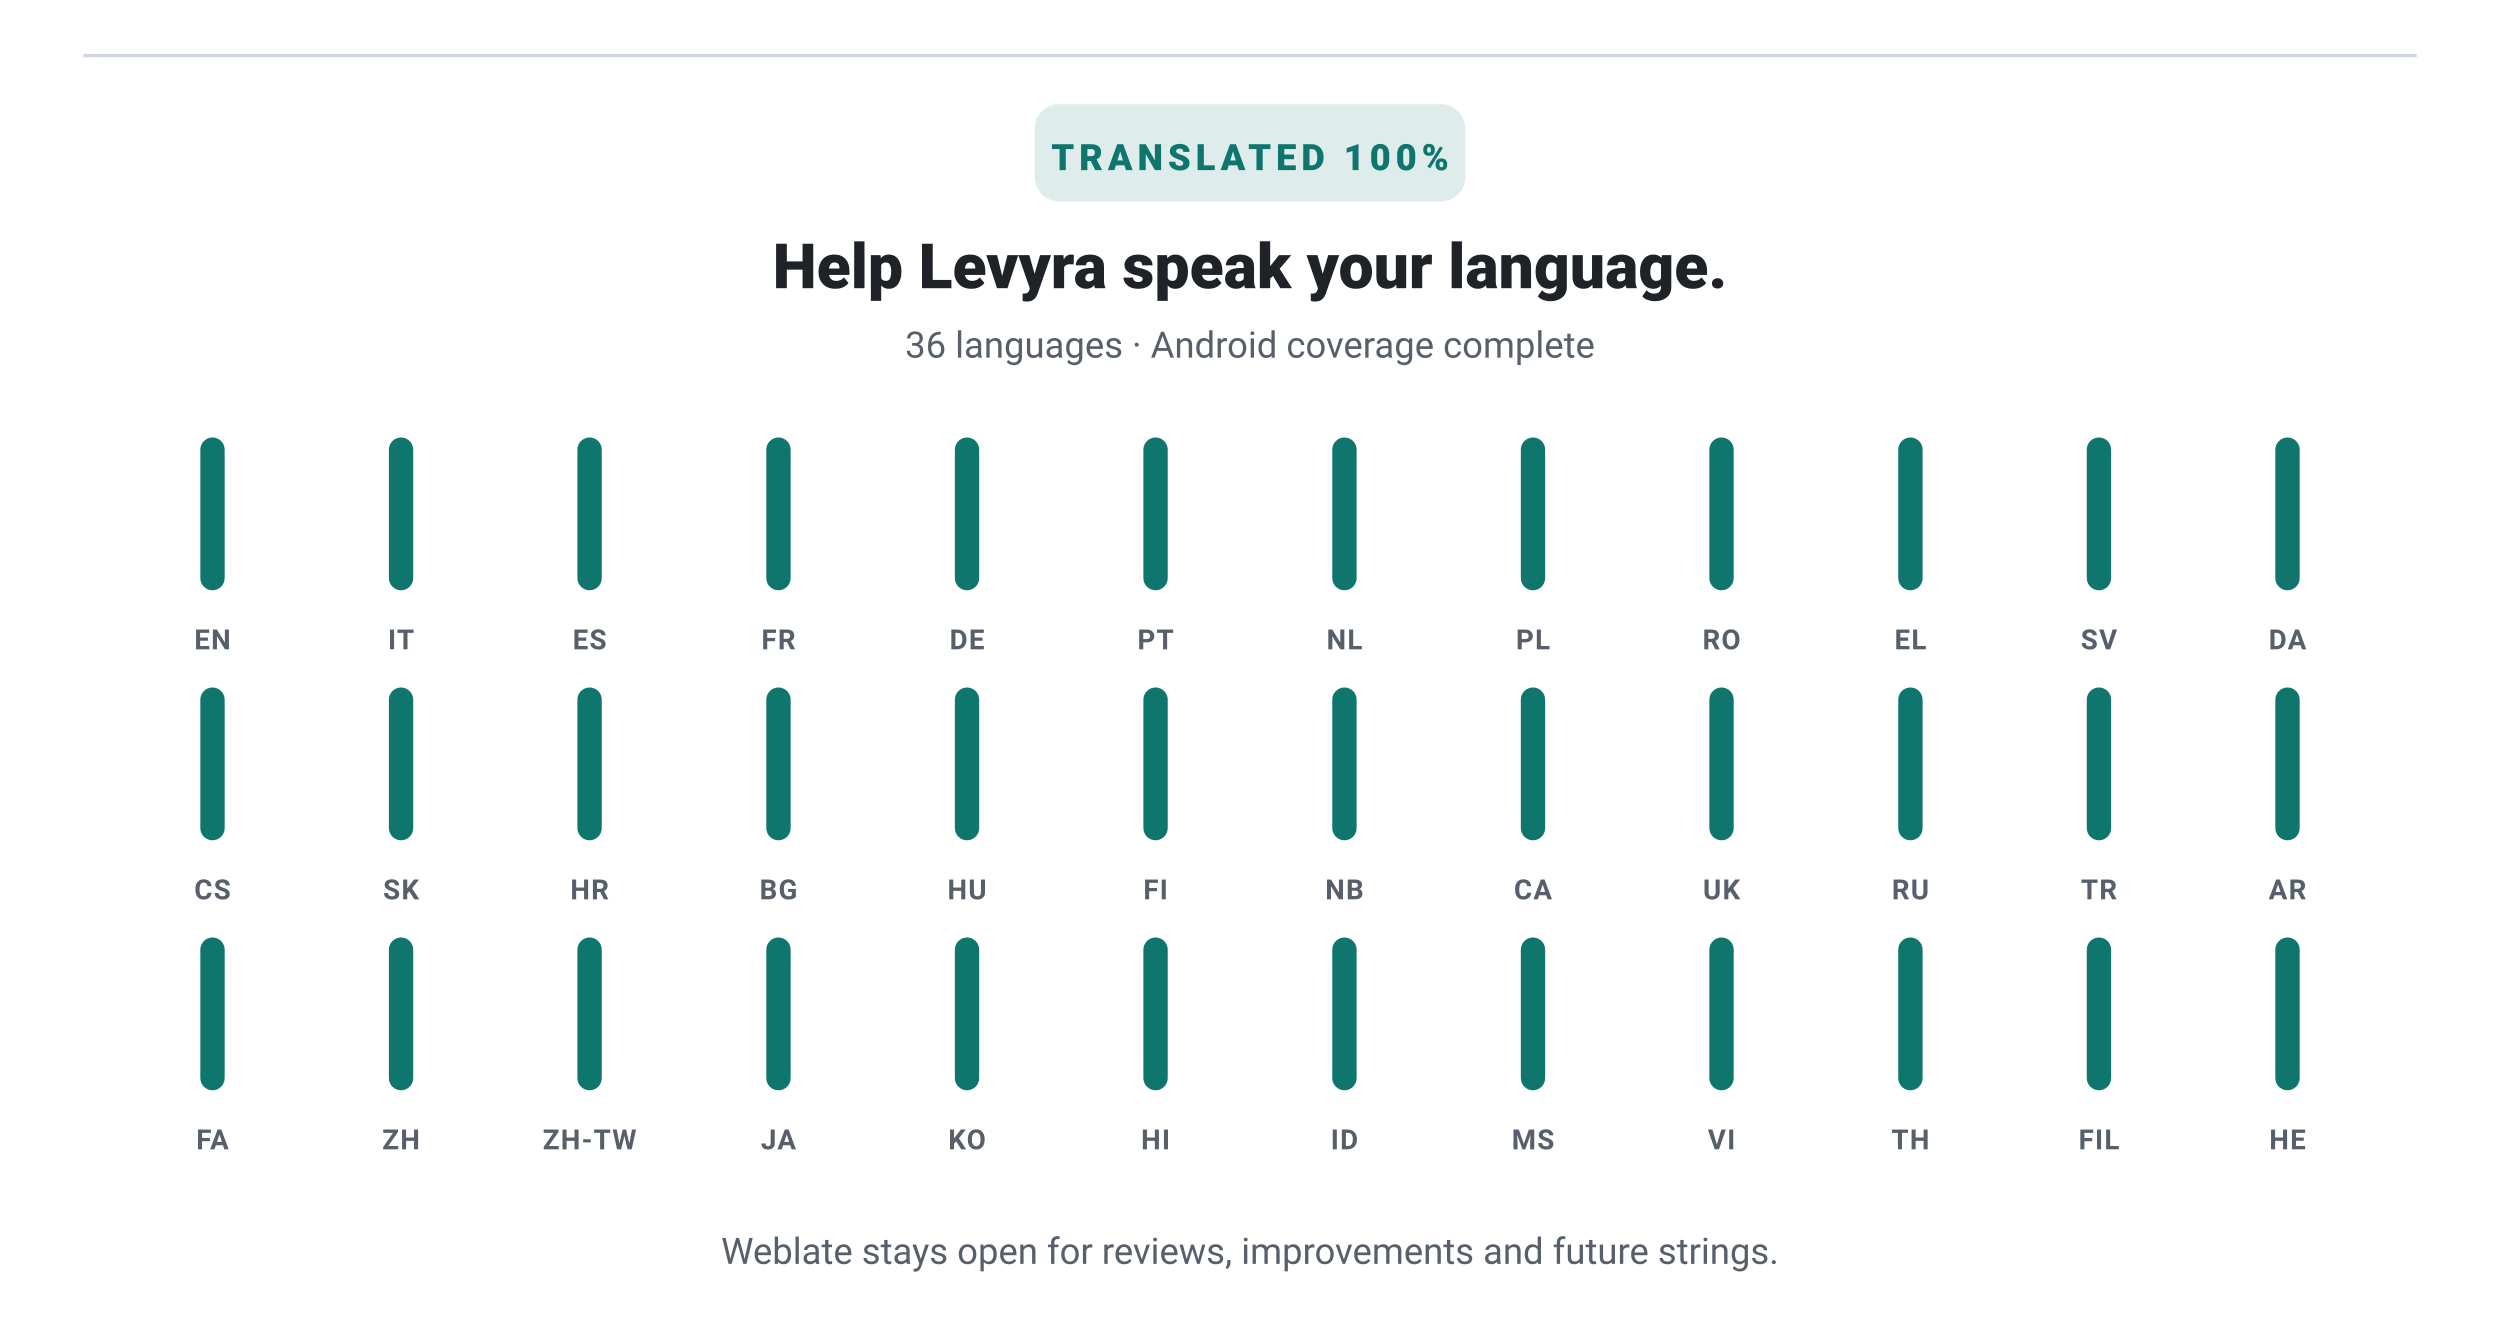
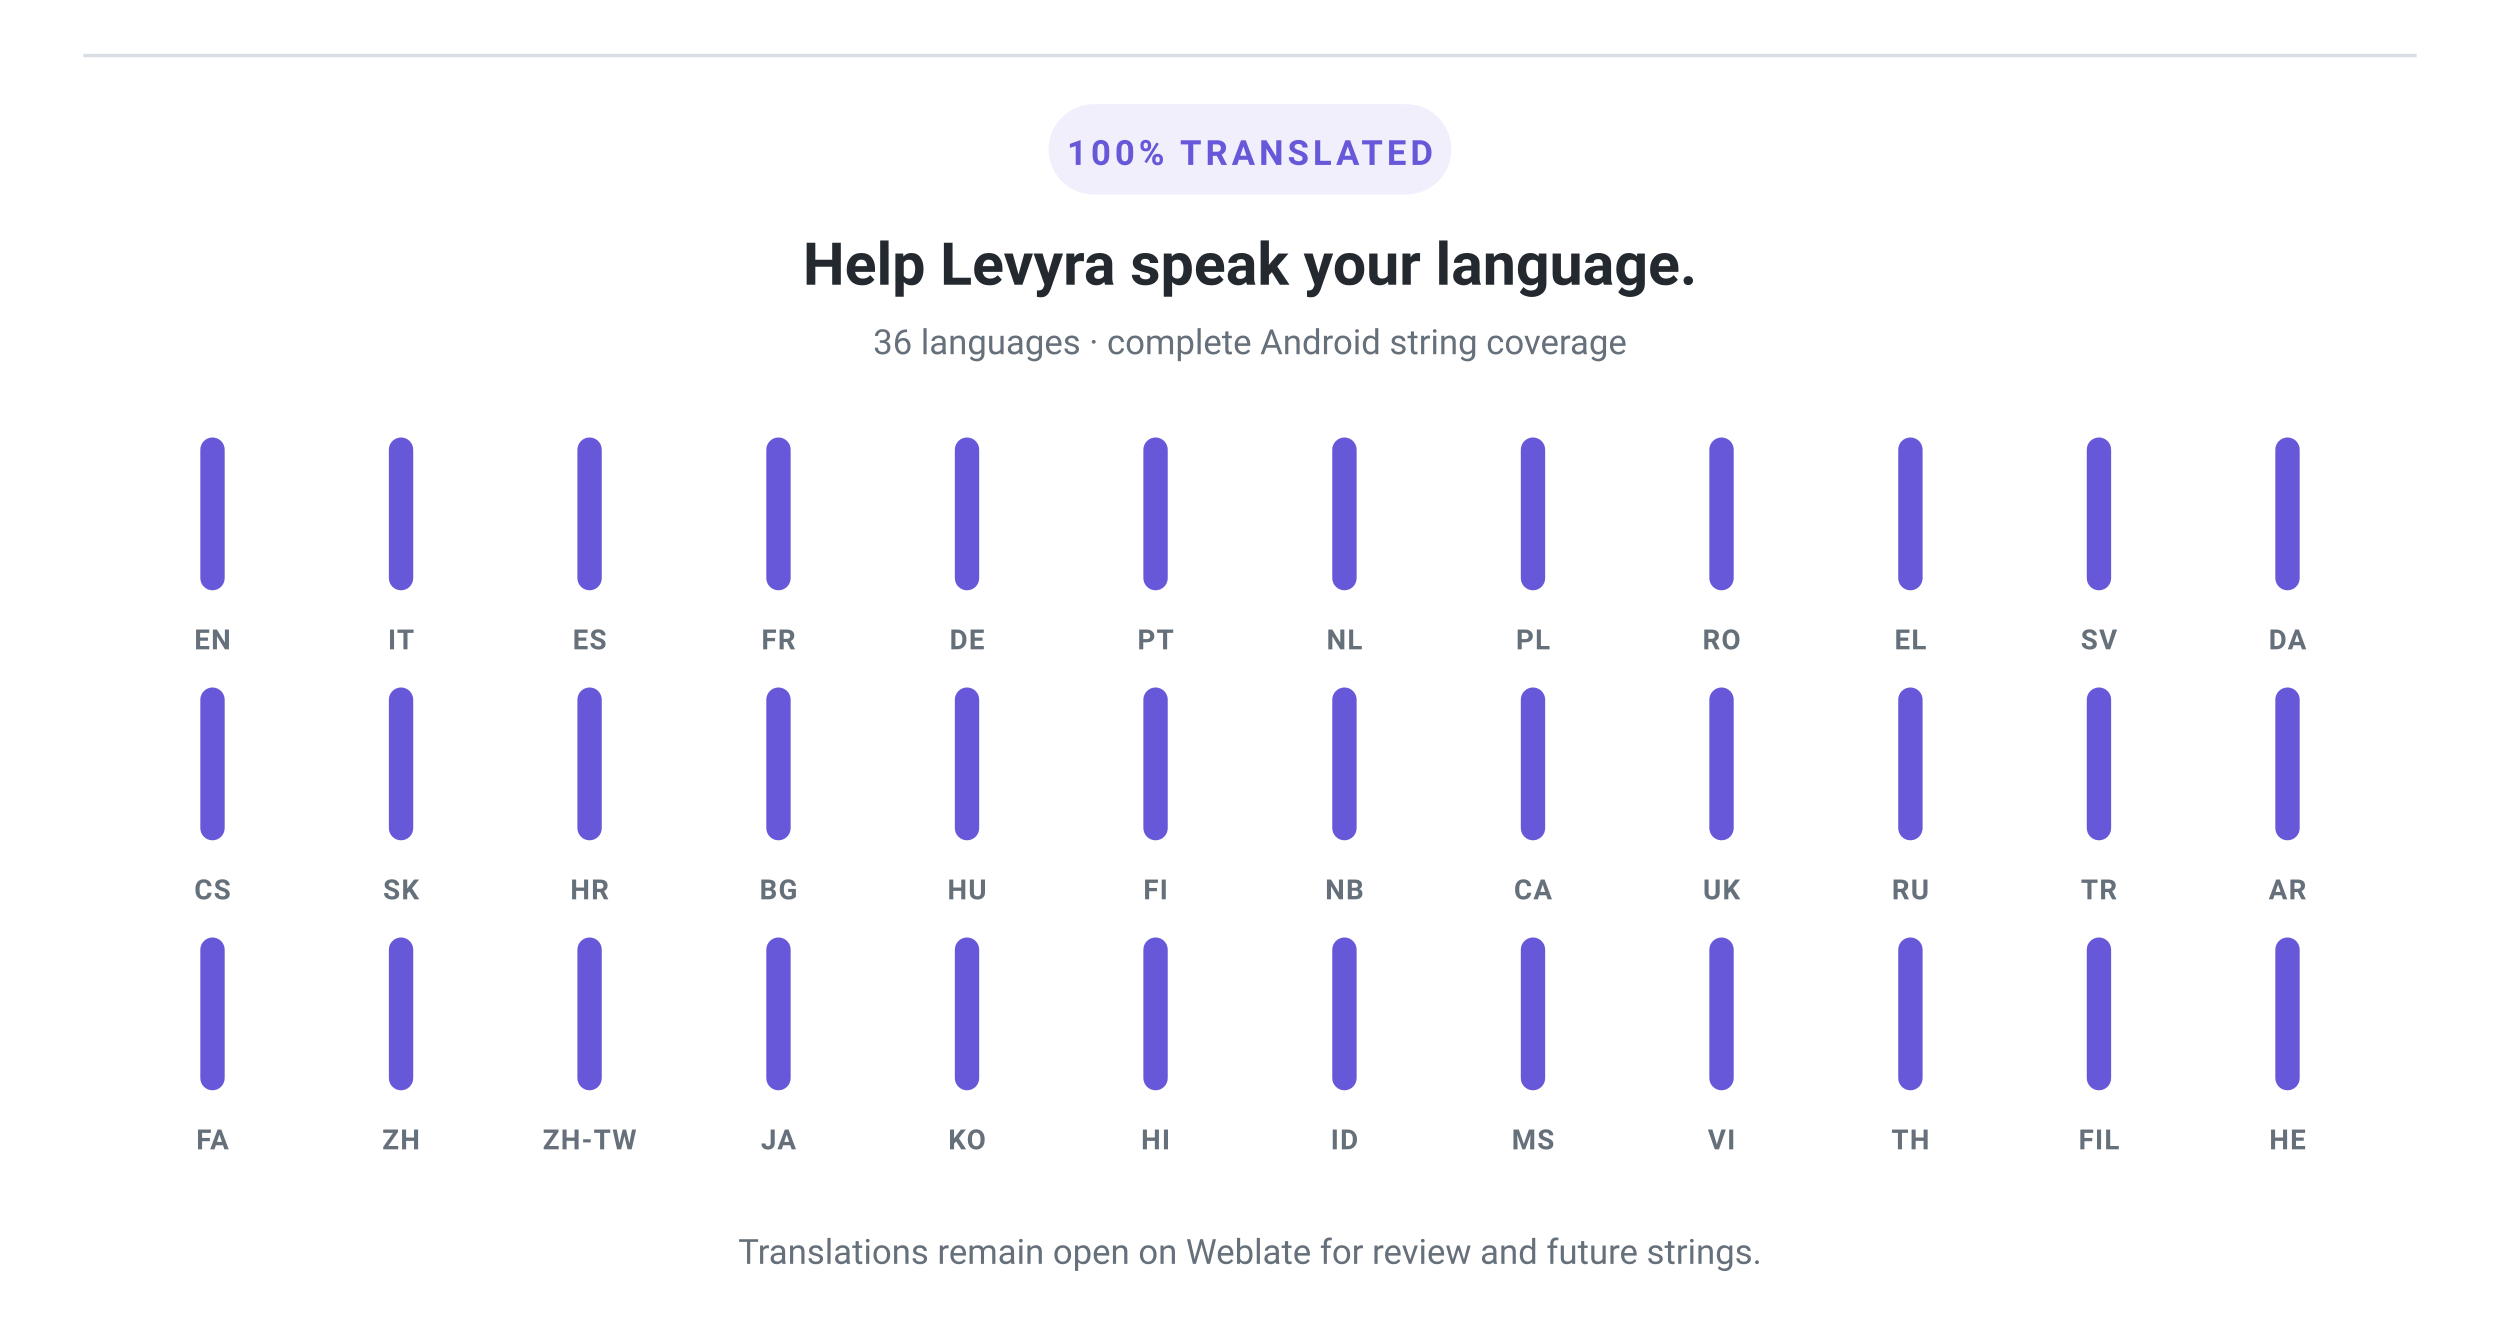
<svg xmlns="http://www.w3.org/2000/svg" width="720" height="380" viewBox="0 0 720 380" role="img" aria-label="Levyra Android translations: 100% coverage across 36 supported languages and 30 translatable strings">
-   <line x1="24" y1="16" x2="696" y2="16" stroke="#D0D7DE" stroke-width="1" />
-   <rect x="298" y="30" width="124" height="28" rx="7" fill="#0F766E" opacity=".14" />
-   <text x="360" y="49" text-anchor="middle" fill="#0F766E" font-family="-apple-system,BlinkMacSystemFont,Segoe UI,Roboto,Helvetica,Arial,sans-serif" font-size="10.5" font-weight="800" letter-spacing="1.4">TRANSLATED 100%</text>
-   <text x="360" y="83" text-anchor="middle" fill="#1F2328" font-family="-apple-system,BlinkMacSystemFont,Segoe UI,Roboto,Helvetica,Arial,sans-serif" font-size="18" font-weight="800">Help Levyra speak your language.</text>
-   <text x="360" y="103" text-anchor="middle" fill="#57606A" font-family="-apple-system,BlinkMacSystemFont,Segoe UI,Roboto,Helvetica,Arial,sans-serif" font-size="10.5">36 languages · Android coverage complete</text>
+   <line x1="24" y1="16" x2="696" y2="16" stroke="#D8DEE4" stroke-width="1" />
+   <rect x="302" y="30" width="116" height="26" rx="13" fill="#6758D9" opacity=".10" />
+   <text x="360" y="47.5" text-anchor="middle" fill="#6758D9" font-family="-apple-system,BlinkMacSystemFont,Segoe UI,Roboto,Helvetica,Arial,sans-serif" font-size="10" font-weight="700" letter-spacing="1.15">100% TRANSLATED</text>
+   <text x="360" y="82" text-anchor="middle" fill="#24292F" font-family="-apple-system,BlinkMacSystemFont,Segoe UI,Roboto,Helvetica,Arial,sans-serif" font-size="17" font-weight="700">Help Levyra speak your language.</text>
+   <text x="360" y="102" text-anchor="middle" fill="#66707A" font-family="-apple-system,BlinkMacSystemFont,Segoe UI,Roboto,Helvetica,Arial,sans-serif" font-size="10">36 languages · complete Android string coverage</text>
  <g>
-     <rect x="57.7" y="126.0" width="7.0" height="44.0" rx="3.5" fill="#E7EBF0" />
-     <rect x="57.7" y="126.0" width="7.0" height="44.0" rx="3.5" fill="#0F766E" />
-     <text x="61.2" y="187.0" text-anchor="middle" fill="#57606A" font-family="-apple-system,BlinkMacSystemFont,Segoe UI,Roboto,Helvetica,Arial,sans-serif" font-size="8" font-weight="700" letter-spacing=".35">EN</text>
+     <rect x="57.7" y="126.0" width="7.0" height="44.0" rx="3.5" fill="#E6E8EC" />
+     <rect x="57.7" y="126.0" width="7.0" height="44.0" rx="3.5" fill="#6758D9" />
+     <text x="61.2" y="187.0" text-anchor="middle" fill="#66707A" font-family="-apple-system,BlinkMacSystemFont,Segoe UI,Roboto,Helvetica,Arial,sans-serif" font-size="8" font-weight="700" letter-spacing=".35">EN</text>
  </g>
  <g>
-     <rect x="112.0" y="126.0" width="7.0" height="44.0" rx="3.5" fill="#E7EBF0" />
-     <rect x="112.0" y="126.0" width="7.0" height="44.0" rx="3.5" fill="#0F766E" />
-     <text x="115.5" y="187.0" text-anchor="middle" fill="#57606A" font-family="-apple-system,BlinkMacSystemFont,Segoe UI,Roboto,Helvetica,Arial,sans-serif" font-size="8" font-weight="700" letter-spacing=".35">IT</text>
+     <rect x="112.0" y="126.0" width="7.0" height="44.0" rx="3.5" fill="#E6E8EC" />
+     <rect x="112.0" y="126.0" width="7.0" height="44.0" rx="3.5" fill="#6758D9" />
+     <text x="115.5" y="187.0" text-anchor="middle" fill="#66707A" font-family="-apple-system,BlinkMacSystemFont,Segoe UI,Roboto,Helvetica,Arial,sans-serif" font-size="8" font-weight="700" letter-spacing=".35">IT</text>
  </g>
  <g>
-     <rect x="166.3" y="126.0" width="7.0" height="44.0" rx="3.5" fill="#E7EBF0" />
-     <rect x="166.3" y="126.0" width="7.0" height="44.0" rx="3.5" fill="#0F766E" />
-     <text x="169.8" y="187.0" text-anchor="middle" fill="#57606A" font-family="-apple-system,BlinkMacSystemFont,Segoe UI,Roboto,Helvetica,Arial,sans-serif" font-size="8" font-weight="700" letter-spacing=".35">ES</text>
+     <rect x="166.3" y="126.0" width="7.0" height="44.0" rx="3.5" fill="#E6E8EC" />
+     <rect x="166.3" y="126.0" width="7.0" height="44.0" rx="3.5" fill="#6758D9" />
+     <text x="169.8" y="187.0" text-anchor="middle" fill="#66707A" font-family="-apple-system,BlinkMacSystemFont,Segoe UI,Roboto,Helvetica,Arial,sans-serif" font-size="8" font-weight="700" letter-spacing=".35">ES</text>
  </g>
  <g>
-     <rect x="220.7" y="126.0" width="7.0" height="44.0" rx="3.5" fill="#E7EBF0" />
-     <rect x="220.7" y="126.0" width="7.0" height="44.0" rx="3.5" fill="#0F766E" />
-     <text x="224.2" y="187.0" text-anchor="middle" fill="#57606A" font-family="-apple-system,BlinkMacSystemFont,Segoe UI,Roboto,Helvetica,Arial,sans-serif" font-size="8" font-weight="700" letter-spacing=".35">FR</text>
+     <rect x="220.7" y="126.0" width="7.0" height="44.0" rx="3.5" fill="#E6E8EC" />
+     <rect x="220.7" y="126.0" width="7.0" height="44.0" rx="3.5" fill="#6758D9" />
+     <text x="224.2" y="187.0" text-anchor="middle" fill="#66707A" font-family="-apple-system,BlinkMacSystemFont,Segoe UI,Roboto,Helvetica,Arial,sans-serif" font-size="8" font-weight="700" letter-spacing=".35">FR</text>
  </g>
  <g>
-     <rect x="275.0" y="126.0" width="7.0" height="44.0" rx="3.5" fill="#E7EBF0" />
-     <rect x="275.0" y="126.0" width="7.0" height="44.0" rx="3.5" fill="#0F766E" />
-     <text x="278.5" y="187.0" text-anchor="middle" fill="#57606A" font-family="-apple-system,BlinkMacSystemFont,Segoe UI,Roboto,Helvetica,Arial,sans-serif" font-size="8" font-weight="700" letter-spacing=".35">DE</text>
+     <rect x="275.0" y="126.0" width="7.0" height="44.0" rx="3.5" fill="#E6E8EC" />
+     <rect x="275.0" y="126.0" width="7.0" height="44.0" rx="3.5" fill="#6758D9" />
+     <text x="278.5" y="187.0" text-anchor="middle" fill="#66707A" font-family="-apple-system,BlinkMacSystemFont,Segoe UI,Roboto,Helvetica,Arial,sans-serif" font-size="8" font-weight="700" letter-spacing=".35">DE</text>
  </g>
  <g>
-     <rect x="329.3" y="126.0" width="7.0" height="44.0" rx="3.5" fill="#E7EBF0" />
-     <rect x="329.3" y="126.0" width="7.0" height="44.0" rx="3.5" fill="#0F766E" />
-     <text x="332.8" y="187.0" text-anchor="middle" fill="#57606A" font-family="-apple-system,BlinkMacSystemFont,Segoe UI,Roboto,Helvetica,Arial,sans-serif" font-size="8" font-weight="700" letter-spacing=".35">PT</text>
+     <rect x="329.3" y="126.0" width="7.0" height="44.0" rx="3.5" fill="#E6E8EC" />
+     <rect x="329.3" y="126.0" width="7.0" height="44.0" rx="3.5" fill="#6758D9" />
+     <text x="332.8" y="187.0" text-anchor="middle" fill="#66707A" font-family="-apple-system,BlinkMacSystemFont,Segoe UI,Roboto,Helvetica,Arial,sans-serif" font-size="8" font-weight="700" letter-spacing=".35">PT</text>
  </g>
  <g>
-     <rect x="383.7" y="126.0" width="7.0" height="44.0" rx="3.5" fill="#E7EBF0" />
-     <rect x="383.7" y="126.0" width="7.0" height="44.0" rx="3.5" fill="#0F766E" />
-     <text x="387.2" y="187.0" text-anchor="middle" fill="#57606A" font-family="-apple-system,BlinkMacSystemFont,Segoe UI,Roboto,Helvetica,Arial,sans-serif" font-size="8" font-weight="700" letter-spacing=".35">NL</text>
+     <rect x="383.7" y="126.0" width="7.0" height="44.0" rx="3.5" fill="#E6E8EC" />
+     <rect x="383.7" y="126.0" width="7.0" height="44.0" rx="3.5" fill="#6758D9" />
+     <text x="387.2" y="187.0" text-anchor="middle" fill="#66707A" font-family="-apple-system,BlinkMacSystemFont,Segoe UI,Roboto,Helvetica,Arial,sans-serif" font-size="8" font-weight="700" letter-spacing=".35">NL</text>
  </g>
  <g>
-     <rect x="438.0" y="126.0" width="7.0" height="44.0" rx="3.5" fill="#E7EBF0" />
-     <rect x="438.0" y="126.0" width="7.0" height="44.0" rx="3.5" fill="#0F766E" />
-     <text x="441.5" y="187.0" text-anchor="middle" fill="#57606A" font-family="-apple-system,BlinkMacSystemFont,Segoe UI,Roboto,Helvetica,Arial,sans-serif" font-size="8" font-weight="700" letter-spacing=".35">PL</text>
+     <rect x="438.0" y="126.0" width="7.0" height="44.0" rx="3.5" fill="#E6E8EC" />
+     <rect x="438.0" y="126.0" width="7.0" height="44.0" rx="3.5" fill="#6758D9" />
+     <text x="441.5" y="187.0" text-anchor="middle" fill="#66707A" font-family="-apple-system,BlinkMacSystemFont,Segoe UI,Roboto,Helvetica,Arial,sans-serif" font-size="8" font-weight="700" letter-spacing=".35">PL</text>
  </g>
  <g>
-     <rect x="492.3" y="126.0" width="7.0" height="44.0" rx="3.5" fill="#E7EBF0" />
-     <rect x="492.3" y="126.0" width="7.0" height="44.0" rx="3.5" fill="#0F766E" />
-     <text x="495.8" y="187.0" text-anchor="middle" fill="#57606A" font-family="-apple-system,BlinkMacSystemFont,Segoe UI,Roboto,Helvetica,Arial,sans-serif" font-size="8" font-weight="700" letter-spacing=".35">RO</text>
+     <rect x="492.3" y="126.0" width="7.0" height="44.0" rx="3.5" fill="#E6E8EC" />
+     <rect x="492.3" y="126.0" width="7.0" height="44.0" rx="3.5" fill="#6758D9" />
+     <text x="495.8" y="187.0" text-anchor="middle" fill="#66707A" font-family="-apple-system,BlinkMacSystemFont,Segoe UI,Roboto,Helvetica,Arial,sans-serif" font-size="8" font-weight="700" letter-spacing=".35">RO</text>
  </g>
  <g>
-     <rect x="546.7" y="126.0" width="7.0" height="44.0" rx="3.5" fill="#E7EBF0" />
-     <rect x="546.7" y="126.0" width="7.0" height="44.0" rx="3.5" fill="#0F766E" />
-     <text x="550.2" y="187.0" text-anchor="middle" fill="#57606A" font-family="-apple-system,BlinkMacSystemFont,Segoe UI,Roboto,Helvetica,Arial,sans-serif" font-size="8" font-weight="700" letter-spacing=".35">EL</text>
+     <rect x="546.7" y="126.0" width="7.0" height="44.0" rx="3.5" fill="#E6E8EC" />
+     <rect x="546.7" y="126.0" width="7.0" height="44.0" rx="3.5" fill="#6758D9" />
+     <text x="550.2" y="187.0" text-anchor="middle" fill="#66707A" font-family="-apple-system,BlinkMacSystemFont,Segoe UI,Roboto,Helvetica,Arial,sans-serif" font-size="8" font-weight="700" letter-spacing=".35">EL</text>
  </g>
  <g>
-     <rect x="601.0" y="126.0" width="7.0" height="44.0" rx="3.5" fill="#E7EBF0" />
-     <rect x="601.0" y="126.0" width="7.0" height="44.0" rx="3.5" fill="#0F766E" />
-     <text x="604.5" y="187.0" text-anchor="middle" fill="#57606A" font-family="-apple-system,BlinkMacSystemFont,Segoe UI,Roboto,Helvetica,Arial,sans-serif" font-size="8" font-weight="700" letter-spacing=".35">SV</text>
+     <rect x="601.0" y="126.0" width="7.0" height="44.0" rx="3.5" fill="#E6E8EC" />
+     <rect x="601.0" y="126.0" width="7.0" height="44.0" rx="3.5" fill="#6758D9" />
+     <text x="604.5" y="187.0" text-anchor="middle" fill="#66707A" font-family="-apple-system,BlinkMacSystemFont,Segoe UI,Roboto,Helvetica,Arial,sans-serif" font-size="8" font-weight="700" letter-spacing=".35">SV</text>
  </g>
  <g>
-     <rect x="655.3" y="126.0" width="7.0" height="44.0" rx="3.5" fill="#E7EBF0" />
-     <rect x="655.3" y="126.0" width="7.0" height="44.0" rx="3.5" fill="#0F766E" />
-     <text x="658.8" y="187.0" text-anchor="middle" fill="#57606A" font-family="-apple-system,BlinkMacSystemFont,Segoe UI,Roboto,Helvetica,Arial,sans-serif" font-size="8" font-weight="700" letter-spacing=".35">DA</text>
+     <rect x="655.3" y="126.0" width="7.0" height="44.0" rx="3.5" fill="#E6E8EC" />
+     <rect x="655.3" y="126.0" width="7.0" height="44.0" rx="3.5" fill="#6758D9" />
+     <text x="658.8" y="187.0" text-anchor="middle" fill="#66707A" font-family="-apple-system,BlinkMacSystemFont,Segoe UI,Roboto,Helvetica,Arial,sans-serif" font-size="8" font-weight="700" letter-spacing=".35">DA</text>
  </g>
  <g>
-     <rect x="57.7" y="198.0" width="7.0" height="44.0" rx="3.5" fill="#E7EBF0" />
-     <rect x="57.7" y="198.0" width="7.0" height="44.0" rx="3.5" fill="#0F766E" />
-     <text x="61.2" y="259.0" text-anchor="middle" fill="#57606A" font-family="-apple-system,BlinkMacSystemFont,Segoe UI,Roboto,Helvetica,Arial,sans-serif" font-size="8" font-weight="700" letter-spacing=".35">CS</text>
+     <rect x="57.7" y="198.0" width="7.0" height="44.0" rx="3.5" fill="#E6E8EC" />
+     <rect x="57.7" y="198.0" width="7.0" height="44.0" rx="3.5" fill="#6758D9" />
+     <text x="61.2" y="259.0" text-anchor="middle" fill="#66707A" font-family="-apple-system,BlinkMacSystemFont,Segoe UI,Roboto,Helvetica,Arial,sans-serif" font-size="8" font-weight="700" letter-spacing=".35">CS</text>
  </g>
  <g>
-     <rect x="112.0" y="198.0" width="7.0" height="44.0" rx="3.5" fill="#E7EBF0" />
-     <rect x="112.0" y="198.0" width="7.0" height="44.0" rx="3.5" fill="#0F766E" />
-     <text x="115.5" y="259.0" text-anchor="middle" fill="#57606A" font-family="-apple-system,BlinkMacSystemFont,Segoe UI,Roboto,Helvetica,Arial,sans-serif" font-size="8" font-weight="700" letter-spacing=".35">SK</text>
+     <rect x="112.0" y="198.0" width="7.0" height="44.0" rx="3.5" fill="#E6E8EC" />
+     <rect x="112.0" y="198.0" width="7.0" height="44.0" rx="3.5" fill="#6758D9" />
+     <text x="115.5" y="259.0" text-anchor="middle" fill="#66707A" font-family="-apple-system,BlinkMacSystemFont,Segoe UI,Roboto,Helvetica,Arial,sans-serif" font-size="8" font-weight="700" letter-spacing=".35">SK</text>
  </g>
  <g>
-     <rect x="166.3" y="198.0" width="7.0" height="44.0" rx="3.5" fill="#E7EBF0" />
-     <rect x="166.3" y="198.0" width="7.0" height="44.0" rx="3.5" fill="#0F766E" />
-     <text x="169.8" y="259.0" text-anchor="middle" fill="#57606A" font-family="-apple-system,BlinkMacSystemFont,Segoe UI,Roboto,Helvetica,Arial,sans-serif" font-size="8" font-weight="700" letter-spacing=".35">HR</text>
+     <rect x="166.3" y="198.0" width="7.0" height="44.0" rx="3.5" fill="#E6E8EC" />
+     <rect x="166.3" y="198.0" width="7.0" height="44.0" rx="3.5" fill="#6758D9" />
+     <text x="169.8" y="259.0" text-anchor="middle" fill="#66707A" font-family="-apple-system,BlinkMacSystemFont,Segoe UI,Roboto,Helvetica,Arial,sans-serif" font-size="8" font-weight="700" letter-spacing=".35">HR</text>
  </g>
  <g>
-     <rect x="220.7" y="198.0" width="7.0" height="44.0" rx="3.5" fill="#E7EBF0" />
-     <rect x="220.7" y="198.0" width="7.0" height="44.0" rx="3.5" fill="#0F766E" />
-     <text x="224.2" y="259.0" text-anchor="middle" fill="#57606A" font-family="-apple-system,BlinkMacSystemFont,Segoe UI,Roboto,Helvetica,Arial,sans-serif" font-size="8" font-weight="700" letter-spacing=".35">BG</text>
+     <rect x="220.7" y="198.0" width="7.0" height="44.0" rx="3.5" fill="#E6E8EC" />
+     <rect x="220.7" y="198.0" width="7.0" height="44.0" rx="3.5" fill="#6758D9" />
+     <text x="224.2" y="259.0" text-anchor="middle" fill="#66707A" font-family="-apple-system,BlinkMacSystemFont,Segoe UI,Roboto,Helvetica,Arial,sans-serif" font-size="8" font-weight="700" letter-spacing=".35">BG</text>
  </g>
  <g>
-     <rect x="275.0" y="198.0" width="7.0" height="44.0" rx="3.5" fill="#E7EBF0" />
-     <rect x="275.0" y="198.0" width="7.0" height="44.0" rx="3.5" fill="#0F766E" />
-     <text x="278.5" y="259.0" text-anchor="middle" fill="#57606A" font-family="-apple-system,BlinkMacSystemFont,Segoe UI,Roboto,Helvetica,Arial,sans-serif" font-size="8" font-weight="700" letter-spacing=".35">HU</text>
+     <rect x="275.0" y="198.0" width="7.0" height="44.0" rx="3.5" fill="#E6E8EC" />
+     <rect x="275.0" y="198.0" width="7.0" height="44.0" rx="3.5" fill="#6758D9" />
+     <text x="278.5" y="259.0" text-anchor="middle" fill="#66707A" font-family="-apple-system,BlinkMacSystemFont,Segoe UI,Roboto,Helvetica,Arial,sans-serif" font-size="8" font-weight="700" letter-spacing=".35">HU</text>
  </g>
  <g>
-     <rect x="329.3" y="198.0" width="7.0" height="44.0" rx="3.5" fill="#E7EBF0" />
-     <rect x="329.3" y="198.0" width="7.0" height="44.0" rx="3.5" fill="#0F766E" />
-     <text x="332.8" y="259.0" text-anchor="middle" fill="#57606A" font-family="-apple-system,BlinkMacSystemFont,Segoe UI,Roboto,Helvetica,Arial,sans-serif" font-size="8" font-weight="700" letter-spacing=".35">FI</text>
+     <rect x="329.3" y="198.0" width="7.0" height="44.0" rx="3.5" fill="#E6E8EC" />
+     <rect x="329.3" y="198.0" width="7.0" height="44.0" rx="3.5" fill="#6758D9" />
+     <text x="332.8" y="259.0" text-anchor="middle" fill="#66707A" font-family="-apple-system,BlinkMacSystemFont,Segoe UI,Roboto,Helvetica,Arial,sans-serif" font-size="8" font-weight="700" letter-spacing=".35">FI</text>
  </g>
  <g>
-     <rect x="383.7" y="198.0" width="7.0" height="44.0" rx="3.5" fill="#E7EBF0" />
-     <rect x="383.7" y="198.0" width="7.0" height="44.0" rx="3.5" fill="#0F766E" />
-     <text x="387.2" y="259.0" text-anchor="middle" fill="#57606A" font-family="-apple-system,BlinkMacSystemFont,Segoe UI,Roboto,Helvetica,Arial,sans-serif" font-size="8" font-weight="700" letter-spacing=".35">NB</text>
+     <rect x="383.7" y="198.0" width="7.0" height="44.0" rx="3.5" fill="#E6E8EC" />
+     <rect x="383.7" y="198.0" width="7.0" height="44.0" rx="3.5" fill="#6758D9" />
+     <text x="387.2" y="259.0" text-anchor="middle" fill="#66707A" font-family="-apple-system,BlinkMacSystemFont,Segoe UI,Roboto,Helvetica,Arial,sans-serif" font-size="8" font-weight="700" letter-spacing=".35">NB</text>
  </g>
  <g>
-     <rect x="438.0" y="198.0" width="7.0" height="44.0" rx="3.5" fill="#E7EBF0" />
-     <rect x="438.0" y="198.0" width="7.0" height="44.0" rx="3.5" fill="#0F766E" />
-     <text x="441.5" y="259.0" text-anchor="middle" fill="#57606A" font-family="-apple-system,BlinkMacSystemFont,Segoe UI,Roboto,Helvetica,Arial,sans-serif" font-size="8" font-weight="700" letter-spacing=".35">CA</text>
+     <rect x="438.0" y="198.0" width="7.0" height="44.0" rx="3.5" fill="#E6E8EC" />
+     <rect x="438.0" y="198.0" width="7.0" height="44.0" rx="3.5" fill="#6758D9" />
+     <text x="441.5" y="259.0" text-anchor="middle" fill="#66707A" font-family="-apple-system,BlinkMacSystemFont,Segoe UI,Roboto,Helvetica,Arial,sans-serif" font-size="8" font-weight="700" letter-spacing=".35">CA</text>
  </g>
  <g>
-     <rect x="492.3" y="198.0" width="7.0" height="44.0" rx="3.5" fill="#E7EBF0" />
-     <rect x="492.3" y="198.0" width="7.0" height="44.0" rx="3.5" fill="#0F766E" />
-     <text x="495.8" y="259.0" text-anchor="middle" fill="#57606A" font-family="-apple-system,BlinkMacSystemFont,Segoe UI,Roboto,Helvetica,Arial,sans-serif" font-size="8" font-weight="700" letter-spacing=".35">UK</text>
+     <rect x="492.3" y="198.0" width="7.0" height="44.0" rx="3.5" fill="#E6E8EC" />
+     <rect x="492.3" y="198.0" width="7.0" height="44.0" rx="3.5" fill="#6758D9" />
+     <text x="495.8" y="259.0" text-anchor="middle" fill="#66707A" font-family="-apple-system,BlinkMacSystemFont,Segoe UI,Roboto,Helvetica,Arial,sans-serif" font-size="8" font-weight="700" letter-spacing=".35">UK</text>
  </g>
  <g>
-     <rect x="546.7" y="198.0" width="7.0" height="44.0" rx="3.5" fill="#E7EBF0" />
-     <rect x="546.7" y="198.0" width="7.0" height="44.0" rx="3.5" fill="#0F766E" />
-     <text x="550.2" y="259.0" text-anchor="middle" fill="#57606A" font-family="-apple-system,BlinkMacSystemFont,Segoe UI,Roboto,Helvetica,Arial,sans-serif" font-size="8" font-weight="700" letter-spacing=".35">RU</text>
+     <rect x="546.7" y="198.0" width="7.0" height="44.0" rx="3.5" fill="#E6E8EC" />
+     <rect x="546.7" y="198.0" width="7.0" height="44.0" rx="3.5" fill="#6758D9" />
+     <text x="550.2" y="259.0" text-anchor="middle" fill="#66707A" font-family="-apple-system,BlinkMacSystemFont,Segoe UI,Roboto,Helvetica,Arial,sans-serif" font-size="8" font-weight="700" letter-spacing=".35">RU</text>
  </g>
  <g>
-     <rect x="601.0" y="198.0" width="7.0" height="44.0" rx="3.5" fill="#E7EBF0" />
-     <rect x="601.0" y="198.0" width="7.0" height="44.0" rx="3.5" fill="#0F766E" />
-     <text x="604.5" y="259.0" text-anchor="middle" fill="#57606A" font-family="-apple-system,BlinkMacSystemFont,Segoe UI,Roboto,Helvetica,Arial,sans-serif" font-size="8" font-weight="700" letter-spacing=".35">TR</text>
+     <rect x="601.0" y="198.0" width="7.0" height="44.0" rx="3.5" fill="#E6E8EC" />
+     <rect x="601.0" y="198.0" width="7.0" height="44.0" rx="3.5" fill="#6758D9" />
+     <text x="604.5" y="259.0" text-anchor="middle" fill="#66707A" font-family="-apple-system,BlinkMacSystemFont,Segoe UI,Roboto,Helvetica,Arial,sans-serif" font-size="8" font-weight="700" letter-spacing=".35">TR</text>
  </g>
  <g>
-     <rect x="655.3" y="198.0" width="7.0" height="44.0" rx="3.5" fill="#E7EBF0" />
-     <rect x="655.3" y="198.0" width="7.0" height="44.0" rx="3.5" fill="#0F766E" />
-     <text x="658.8" y="259.0" text-anchor="middle" fill="#57606A" font-family="-apple-system,BlinkMacSystemFont,Segoe UI,Roboto,Helvetica,Arial,sans-serif" font-size="8" font-weight="700" letter-spacing=".35">AR</text>
+     <rect x="655.3" y="198.0" width="7.0" height="44.0" rx="3.5" fill="#E6E8EC" />
+     <rect x="655.3" y="198.0" width="7.0" height="44.0" rx="3.5" fill="#6758D9" />
+     <text x="658.8" y="259.0" text-anchor="middle" fill="#66707A" font-family="-apple-system,BlinkMacSystemFont,Segoe UI,Roboto,Helvetica,Arial,sans-serif" font-size="8" font-weight="700" letter-spacing=".35">AR</text>
  </g>
  <g>
-     <rect x="57.7" y="270.0" width="7.0" height="44.0" rx="3.5" fill="#E7EBF0" />
-     <rect x="57.7" y="270.0" width="7.0" height="44.0" rx="3.5" fill="#0F766E" />
-     <text x="61.2" y="331.0" text-anchor="middle" fill="#57606A" font-family="-apple-system,BlinkMacSystemFont,Segoe UI,Roboto,Helvetica,Arial,sans-serif" font-size="8" font-weight="700" letter-spacing=".35">FA</text>
+     <rect x="57.7" y="270.0" width="7.0" height="44.0" rx="3.5" fill="#E6E8EC" />
+     <rect x="57.7" y="270.0" width="7.0" height="44.0" rx="3.5" fill="#6758D9" />
+     <text x="61.2" y="331.0" text-anchor="middle" fill="#66707A" font-family="-apple-system,BlinkMacSystemFont,Segoe UI,Roboto,Helvetica,Arial,sans-serif" font-size="8" font-weight="700" letter-spacing=".35">FA</text>
  </g>
  <g>
-     <rect x="112.0" y="270.0" width="7.0" height="44.0" rx="3.5" fill="#E7EBF0" />
-     <rect x="112.0" y="270.0" width="7.0" height="44.0" rx="3.5" fill="#0F766E" />
-     <text x="115.5" y="331.0" text-anchor="middle" fill="#57606A" font-family="-apple-system,BlinkMacSystemFont,Segoe UI,Roboto,Helvetica,Arial,sans-serif" font-size="8" font-weight="700" letter-spacing=".35">ZH</text>
+     <rect x="112.0" y="270.0" width="7.0" height="44.0" rx="3.5" fill="#E6E8EC" />
+     <rect x="112.0" y="270.0" width="7.0" height="44.0" rx="3.5" fill="#6758D9" />
+     <text x="115.5" y="331.0" text-anchor="middle" fill="#66707A" font-family="-apple-system,BlinkMacSystemFont,Segoe UI,Roboto,Helvetica,Arial,sans-serif" font-size="8" font-weight="700" letter-spacing=".35">ZH</text>
  </g>
  <g>
-     <rect x="166.3" y="270.0" width="7.0" height="44.0" rx="3.5" fill="#E7EBF0" />
-     <rect x="166.3" y="270.0" width="7.0" height="44.0" rx="3.5" fill="#0F766E" />
-     <text x="169.8" y="331.0" text-anchor="middle" fill="#57606A" font-family="-apple-system,BlinkMacSystemFont,Segoe UI,Roboto,Helvetica,Arial,sans-serif" font-size="8" font-weight="700" letter-spacing=".35">ZH-TW</text>
+     <rect x="166.3" y="270.0" width="7.0" height="44.0" rx="3.5" fill="#E6E8EC" />
+     <rect x="166.3" y="270.0" width="7.0" height="44.0" rx="3.5" fill="#6758D9" />
+     <text x="169.8" y="331.0" text-anchor="middle" fill="#66707A" font-family="-apple-system,BlinkMacSystemFont,Segoe UI,Roboto,Helvetica,Arial,sans-serif" font-size="8" font-weight="700" letter-spacing=".35">ZH-TW</text>
  </g>
  <g>
-     <rect x="220.7" y="270.0" width="7.0" height="44.0" rx="3.5" fill="#E7EBF0" />
-     <rect x="220.7" y="270.0" width="7.0" height="44.0" rx="3.5" fill="#0F766E" />
-     <text x="224.2" y="331.0" text-anchor="middle" fill="#57606A" font-family="-apple-system,BlinkMacSystemFont,Segoe UI,Roboto,Helvetica,Arial,sans-serif" font-size="8" font-weight="700" letter-spacing=".35">JA</text>
+     <rect x="220.7" y="270.0" width="7.0" height="44.0" rx="3.5" fill="#E6E8EC" />
+     <rect x="220.7" y="270.0" width="7.0" height="44.0" rx="3.5" fill="#6758D9" />
+     <text x="224.2" y="331.0" text-anchor="middle" fill="#66707A" font-family="-apple-system,BlinkMacSystemFont,Segoe UI,Roboto,Helvetica,Arial,sans-serif" font-size="8" font-weight="700" letter-spacing=".35">JA</text>
  </g>
  <g>
-     <rect x="275.0" y="270.0" width="7.0" height="44.0" rx="3.5" fill="#E7EBF0" />
-     <rect x="275.0" y="270.0" width="7.0" height="44.0" rx="3.5" fill="#0F766E" />
-     <text x="278.5" y="331.0" text-anchor="middle" fill="#57606A" font-family="-apple-system,BlinkMacSystemFont,Segoe UI,Roboto,Helvetica,Arial,sans-serif" font-size="8" font-weight="700" letter-spacing=".35">KO</text>
+     <rect x="275.0" y="270.0" width="7.0" height="44.0" rx="3.5" fill="#E6E8EC" />
+     <rect x="275.0" y="270.0" width="7.0" height="44.0" rx="3.5" fill="#6758D9" />
+     <text x="278.5" y="331.0" text-anchor="middle" fill="#66707A" font-family="-apple-system,BlinkMacSystemFont,Segoe UI,Roboto,Helvetica,Arial,sans-serif" font-size="8" font-weight="700" letter-spacing=".35">KO</text>
  </g>
  <g>
-     <rect x="329.3" y="270.0" width="7.0" height="44.0" rx="3.5" fill="#E7EBF0" />
-     <rect x="329.3" y="270.0" width="7.0" height="44.0" rx="3.5" fill="#0F766E" />
-     <text x="332.8" y="331.0" text-anchor="middle" fill="#57606A" font-family="-apple-system,BlinkMacSystemFont,Segoe UI,Roboto,Helvetica,Arial,sans-serif" font-size="8" font-weight="700" letter-spacing=".35">HI</text>
+     <rect x="329.3" y="270.0" width="7.0" height="44.0" rx="3.5" fill="#E6E8EC" />
+     <rect x="329.3" y="270.0" width="7.0" height="44.0" rx="3.5" fill="#6758D9" />
+     <text x="332.8" y="331.0" text-anchor="middle" fill="#66707A" font-family="-apple-system,BlinkMacSystemFont,Segoe UI,Roboto,Helvetica,Arial,sans-serif" font-size="8" font-weight="700" letter-spacing=".35">HI</text>
  </g>
  <g>
-     <rect x="383.7" y="270.0" width="7.0" height="44.0" rx="3.5" fill="#E7EBF0" />
-     <rect x="383.7" y="270.0" width="7.0" height="44.0" rx="3.5" fill="#0F766E" />
-     <text x="387.2" y="331.0" text-anchor="middle" fill="#57606A" font-family="-apple-system,BlinkMacSystemFont,Segoe UI,Roboto,Helvetica,Arial,sans-serif" font-size="8" font-weight="700" letter-spacing=".35">ID</text>
+     <rect x="383.7" y="270.0" width="7.0" height="44.0" rx="3.5" fill="#E6E8EC" />
+     <rect x="383.7" y="270.0" width="7.0" height="44.0" rx="3.5" fill="#6758D9" />
+     <text x="387.2" y="331.0" text-anchor="middle" fill="#66707A" font-family="-apple-system,BlinkMacSystemFont,Segoe UI,Roboto,Helvetica,Arial,sans-serif" font-size="8" font-weight="700" letter-spacing=".35">ID</text>
  </g>
  <g>
-     <rect x="438.0" y="270.0" width="7.0" height="44.0" rx="3.5" fill="#E7EBF0" />
-     <rect x="438.0" y="270.0" width="7.0" height="44.0" rx="3.5" fill="#0F766E" />
-     <text x="441.5" y="331.0" text-anchor="middle" fill="#57606A" font-family="-apple-system,BlinkMacSystemFont,Segoe UI,Roboto,Helvetica,Arial,sans-serif" font-size="8" font-weight="700" letter-spacing=".35">MS</text>
+     <rect x="438.0" y="270.0" width="7.0" height="44.0" rx="3.5" fill="#E6E8EC" />
+     <rect x="438.0" y="270.0" width="7.0" height="44.0" rx="3.5" fill="#6758D9" />
+     <text x="441.5" y="331.0" text-anchor="middle" fill="#66707A" font-family="-apple-system,BlinkMacSystemFont,Segoe UI,Roboto,Helvetica,Arial,sans-serif" font-size="8" font-weight="700" letter-spacing=".35">MS</text>
  </g>
  <g>
-     <rect x="492.3" y="270.0" width="7.0" height="44.0" rx="3.5" fill="#E7EBF0" />
-     <rect x="492.3" y="270.0" width="7.0" height="44.0" rx="3.5" fill="#0F766E" />
-     <text x="495.8" y="331.0" text-anchor="middle" fill="#57606A" font-family="-apple-system,BlinkMacSystemFont,Segoe UI,Roboto,Helvetica,Arial,sans-serif" font-size="8" font-weight="700" letter-spacing=".35">VI</text>
+     <rect x="492.3" y="270.0" width="7.0" height="44.0" rx="3.5" fill="#E6E8EC" />
+     <rect x="492.3" y="270.0" width="7.0" height="44.0" rx="3.5" fill="#6758D9" />
+     <text x="495.8" y="331.0" text-anchor="middle" fill="#66707A" font-family="-apple-system,BlinkMacSystemFont,Segoe UI,Roboto,Helvetica,Arial,sans-serif" font-size="8" font-weight="700" letter-spacing=".35">VI</text>
  </g>
  <g>
-     <rect x="546.7" y="270.0" width="7.0" height="44.0" rx="3.5" fill="#E7EBF0" />
-     <rect x="546.7" y="270.0" width="7.0" height="44.0" rx="3.5" fill="#0F766E" />
-     <text x="550.2" y="331.0" text-anchor="middle" fill="#57606A" font-family="-apple-system,BlinkMacSystemFont,Segoe UI,Roboto,Helvetica,Arial,sans-serif" font-size="8" font-weight="700" letter-spacing=".35">TH</text>
+     <rect x="546.7" y="270.0" width="7.0" height="44.0" rx="3.5" fill="#E6E8EC" />
+     <rect x="546.7" y="270.0" width="7.0" height="44.0" rx="3.5" fill="#6758D9" />
+     <text x="550.2" y="331.0" text-anchor="middle" fill="#66707A" font-family="-apple-system,BlinkMacSystemFont,Segoe UI,Roboto,Helvetica,Arial,sans-serif" font-size="8" font-weight="700" letter-spacing=".35">TH</text>
  </g>
  <g>
-     <rect x="601.0" y="270.0" width="7.0" height="44.0" rx="3.5" fill="#E7EBF0" />
-     <rect x="601.0" y="270.0" width="7.0" height="44.0" rx="3.5" fill="#0F766E" />
-     <text x="604.5" y="331.0" text-anchor="middle" fill="#57606A" font-family="-apple-system,BlinkMacSystemFont,Segoe UI,Roboto,Helvetica,Arial,sans-serif" font-size="8" font-weight="700" letter-spacing=".35">FIL</text>
+     <rect x="601.0" y="270.0" width="7.0" height="44.0" rx="3.5" fill="#E6E8EC" />
+     <rect x="601.0" y="270.0" width="7.0" height="44.0" rx="3.5" fill="#6758D9" />
+     <text x="604.5" y="331.0" text-anchor="middle" fill="#66707A" font-family="-apple-system,BlinkMacSystemFont,Segoe UI,Roboto,Helvetica,Arial,sans-serif" font-size="8" font-weight="700" letter-spacing=".35">FIL</text>
  </g>
  <g>
-     <rect x="655.3" y="270.0" width="7.0" height="44.0" rx="3.5" fill="#E7EBF0" />
-     <rect x="655.3" y="270.0" width="7.0" height="44.0" rx="3.5" fill="#0F766E" />
-     <text x="658.8" y="331.0" text-anchor="middle" fill="#57606A" font-family="-apple-system,BlinkMacSystemFont,Segoe UI,Roboto,Helvetica,Arial,sans-serif" font-size="8" font-weight="700" letter-spacing=".35">HE</text>
+     <rect x="655.3" y="270.0" width="7.0" height="44.0" rx="3.5" fill="#E6E8EC" />
+     <rect x="655.3" y="270.0" width="7.0" height="44.0" rx="3.5" fill="#6758D9" />
+     <text x="658.8" y="331.0" text-anchor="middle" fill="#66707A" font-family="-apple-system,BlinkMacSystemFont,Segoe UI,Roboto,Helvetica,Arial,sans-serif" font-size="8" font-weight="700" letter-spacing=".35">HE</text>
  </g>
-   <text x="360" y="364" text-anchor="middle" fill="#57606A" font-family="-apple-system,BlinkMacSystemFont,Segoe UI,Roboto,Helvetica,Arial,sans-serif" font-size="10.5">Weblate stays open for reviews, improvements and future strings.</text>
+   <text x="360" y="364" text-anchor="middle" fill="#66707A" font-family="-apple-system,BlinkMacSystemFont,Segoe UI,Roboto,Helvetica,Arial,sans-serif" font-size="10">Translations remain open on Weblate for review and future strings.</text>
</svg>
